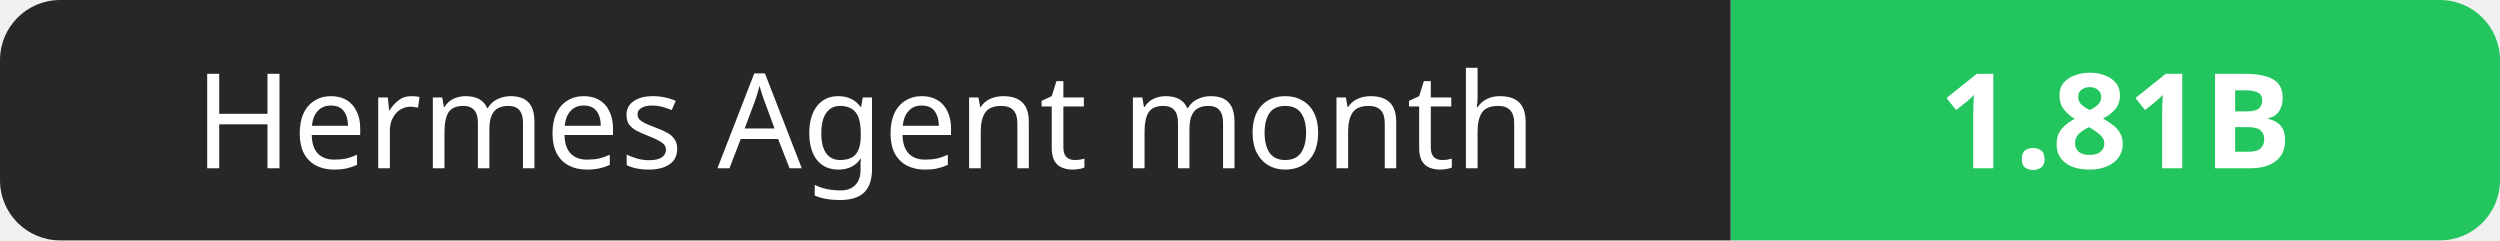
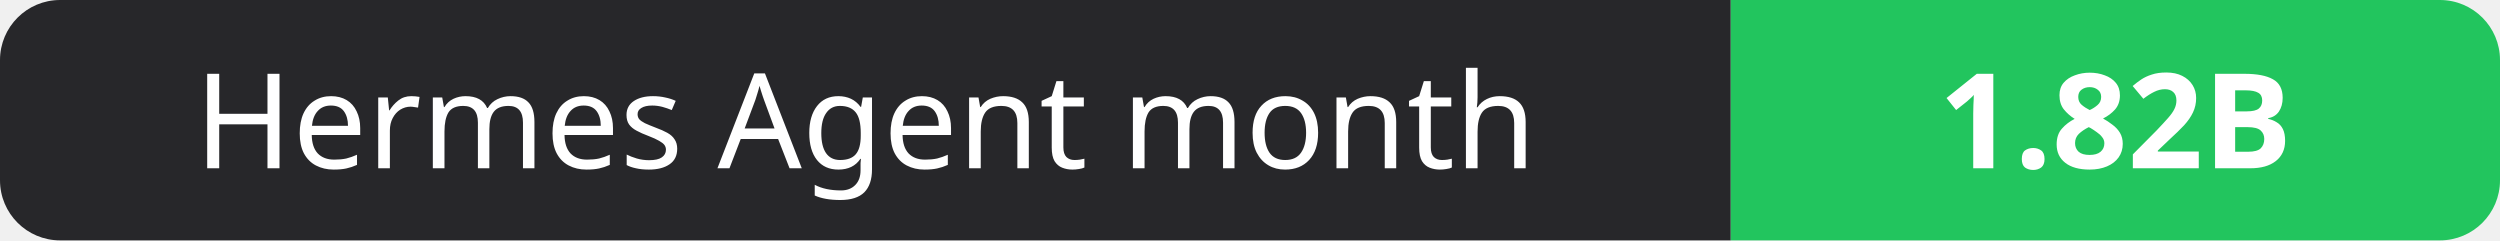
- <svg xmlns="http://www.w3.org/2000/svg" width="208" height="20" role="img" aria-label="Hermes Agent month: 1.81B">
+ <svg xmlns="http://www.w3.org/2000/svg" width="208" height="20" role="img" aria-label="Hermes Agent month: 1.82B">
  <clipPath id="r">
    <rect width="208" height="20" rx="5" fill="#fff" />
  </clipPath>
  <g clip-path="url(#r)">
    <rect width="144" height="20" fill="#27272a" />
    <rect x="144" width="64" height="20" fill="#22c55e" />
  </g>
  <g fill="#fff" text-anchor="middle" font-family="Verdana,Geneva,sans-serif" font-size="11">
    <text x="72.0" y="14">Hermes Agent month</text>
-     <text x="176.0" y="14" font-weight="700">1.81B</text>
+     <text x="176.0" y="14" font-weight="700">1.82B</text>
  </g>
</svg>
